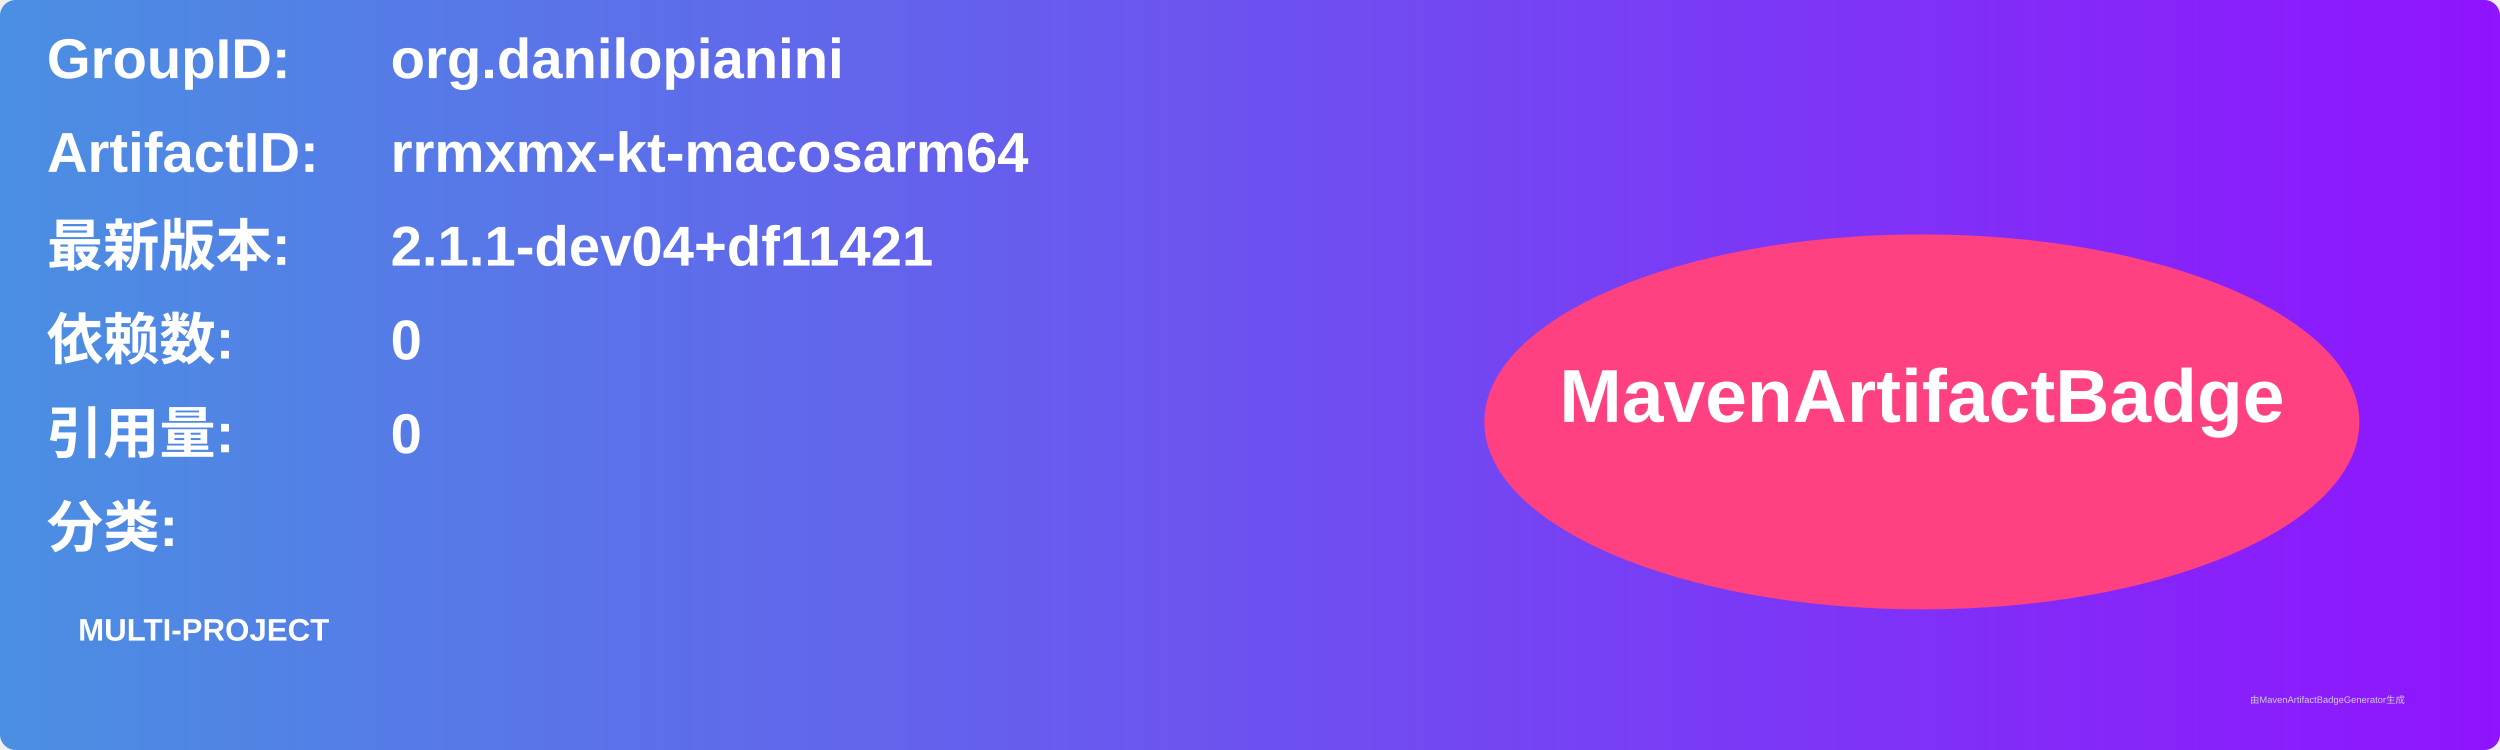
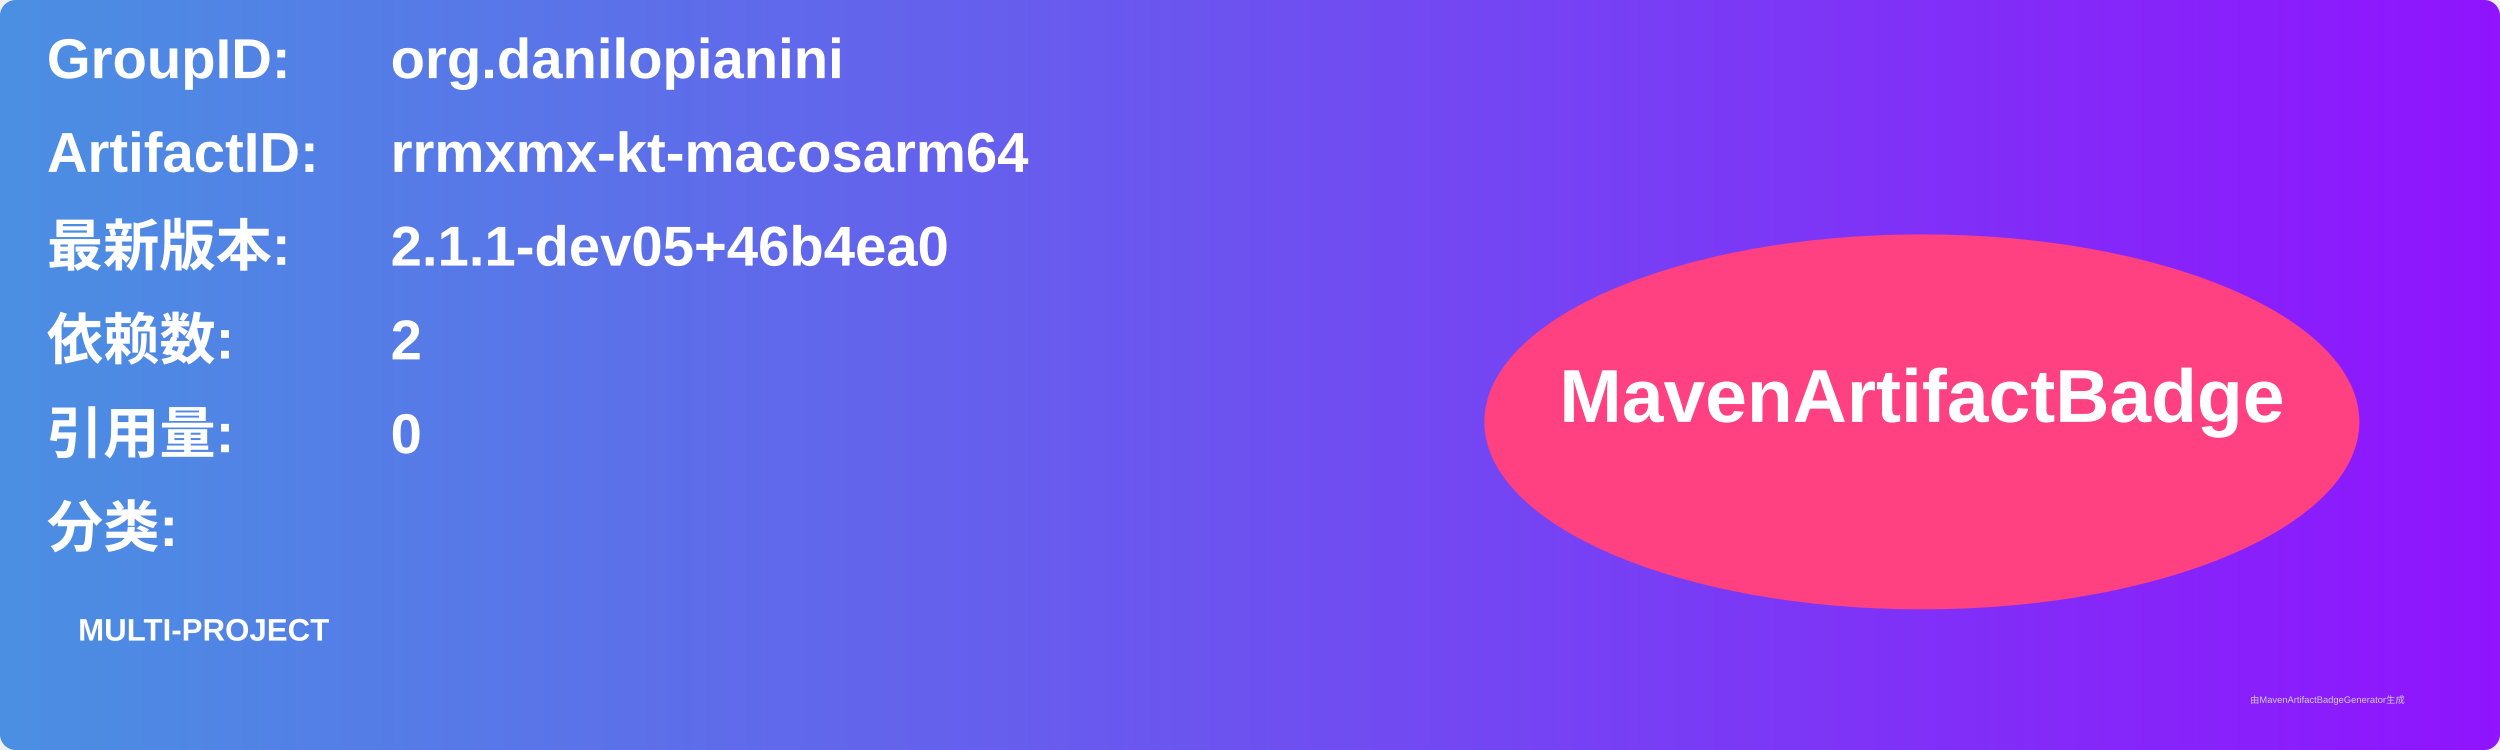
<svg xmlns="http://www.w3.org/2000/svg" width="800" height="240" viewBox="0 0 800 240">
  <linearGradient id="grad" x1="0%" y1="0%" x2="100%" y2="0%">
    <stop offset="0%" stop-color="#4a90e2" />
    <stop offset="100%" stop-color="#9013fe" />
  </linearGradient>
  <rect width="100%" height="100%" rx="5" ry="5" fill="url(#grad)" />
  <g transform="translate(15, 15)">
    <text x="0" y="10" font-family="Arial" font-size="18" fill="white" font-weight="bold" width="260">GroupID:</text>
    <text x="110" y="10" font-family="Arial" font-size="18" fill="white" font-weight="bold" width="460">org.danilopianini</text>
    <text x="0" y="40" font-family="Arial" font-size="18" fill="white" font-weight="bold" width="260">ArtifactID:</text>
    <text x="110" y="40" font-family="Arial" font-size="18" fill="white" font-weight="bold" width="460">rrmxmx-kt-macosarm64</text>
    <text x="0" y="70" font-family="Arial" font-size="18" fill="white" font-weight="bold">最新版本:</text>
    <text x="110" y="70" font-family="Arial" font-size="18" fill="white" font-weight="bold">
-       <tspan font-weight="bold">2.1.1-dev04+df11421</tspan>
+       <tspan font-weight="bold">2.1.1-dev05+46b4ea0</tspan>
    </text>
    <text x="0" y="100" font-family="Arial" font-size="18" fill="white" font-weight="bold">依赖数: </text>
    <text x="110" y="100" font-family="Arial" font-size="18" fill="white">
-       <tspan font-weight="bold">0</tspan>
+       <tspan font-weight="bold">2</tspan>
    </text>
    <text x="0" y="130" font-family="Arial" font-size="18" fill="white" font-weight="bold">引用量: </text>
    <text x="110" y="130" font-family="Arial" font-size="18" fill="white">
      <tspan font-weight="bold">0</tspan>
    </text>
    <text x="0" y="160" font-family="Arial" font-size="18" fill="white" font-weight="bold">分类:</text>
    <text x="10" y="190" font-family="Arial" font-size="10" fill="white">
      <tspan font-weight="bold">MULTI-PROJECT</tspan>
    </text>
    <ellipse cx="600" cy="120" rx="140" ry="60" fill="#ff4081" />
    <text x="600" y="120" text-anchor="middle" font-family="Arial" font-size="24" fill="white" font-weight="bold">MavenArtifactBadge</text>
  </g>
  <text x="720" y="225" font-family="Arial" font-size="3" fill="#d0d0d0">由MavenArtifactBadgeGenerator生成</text>
</svg>
